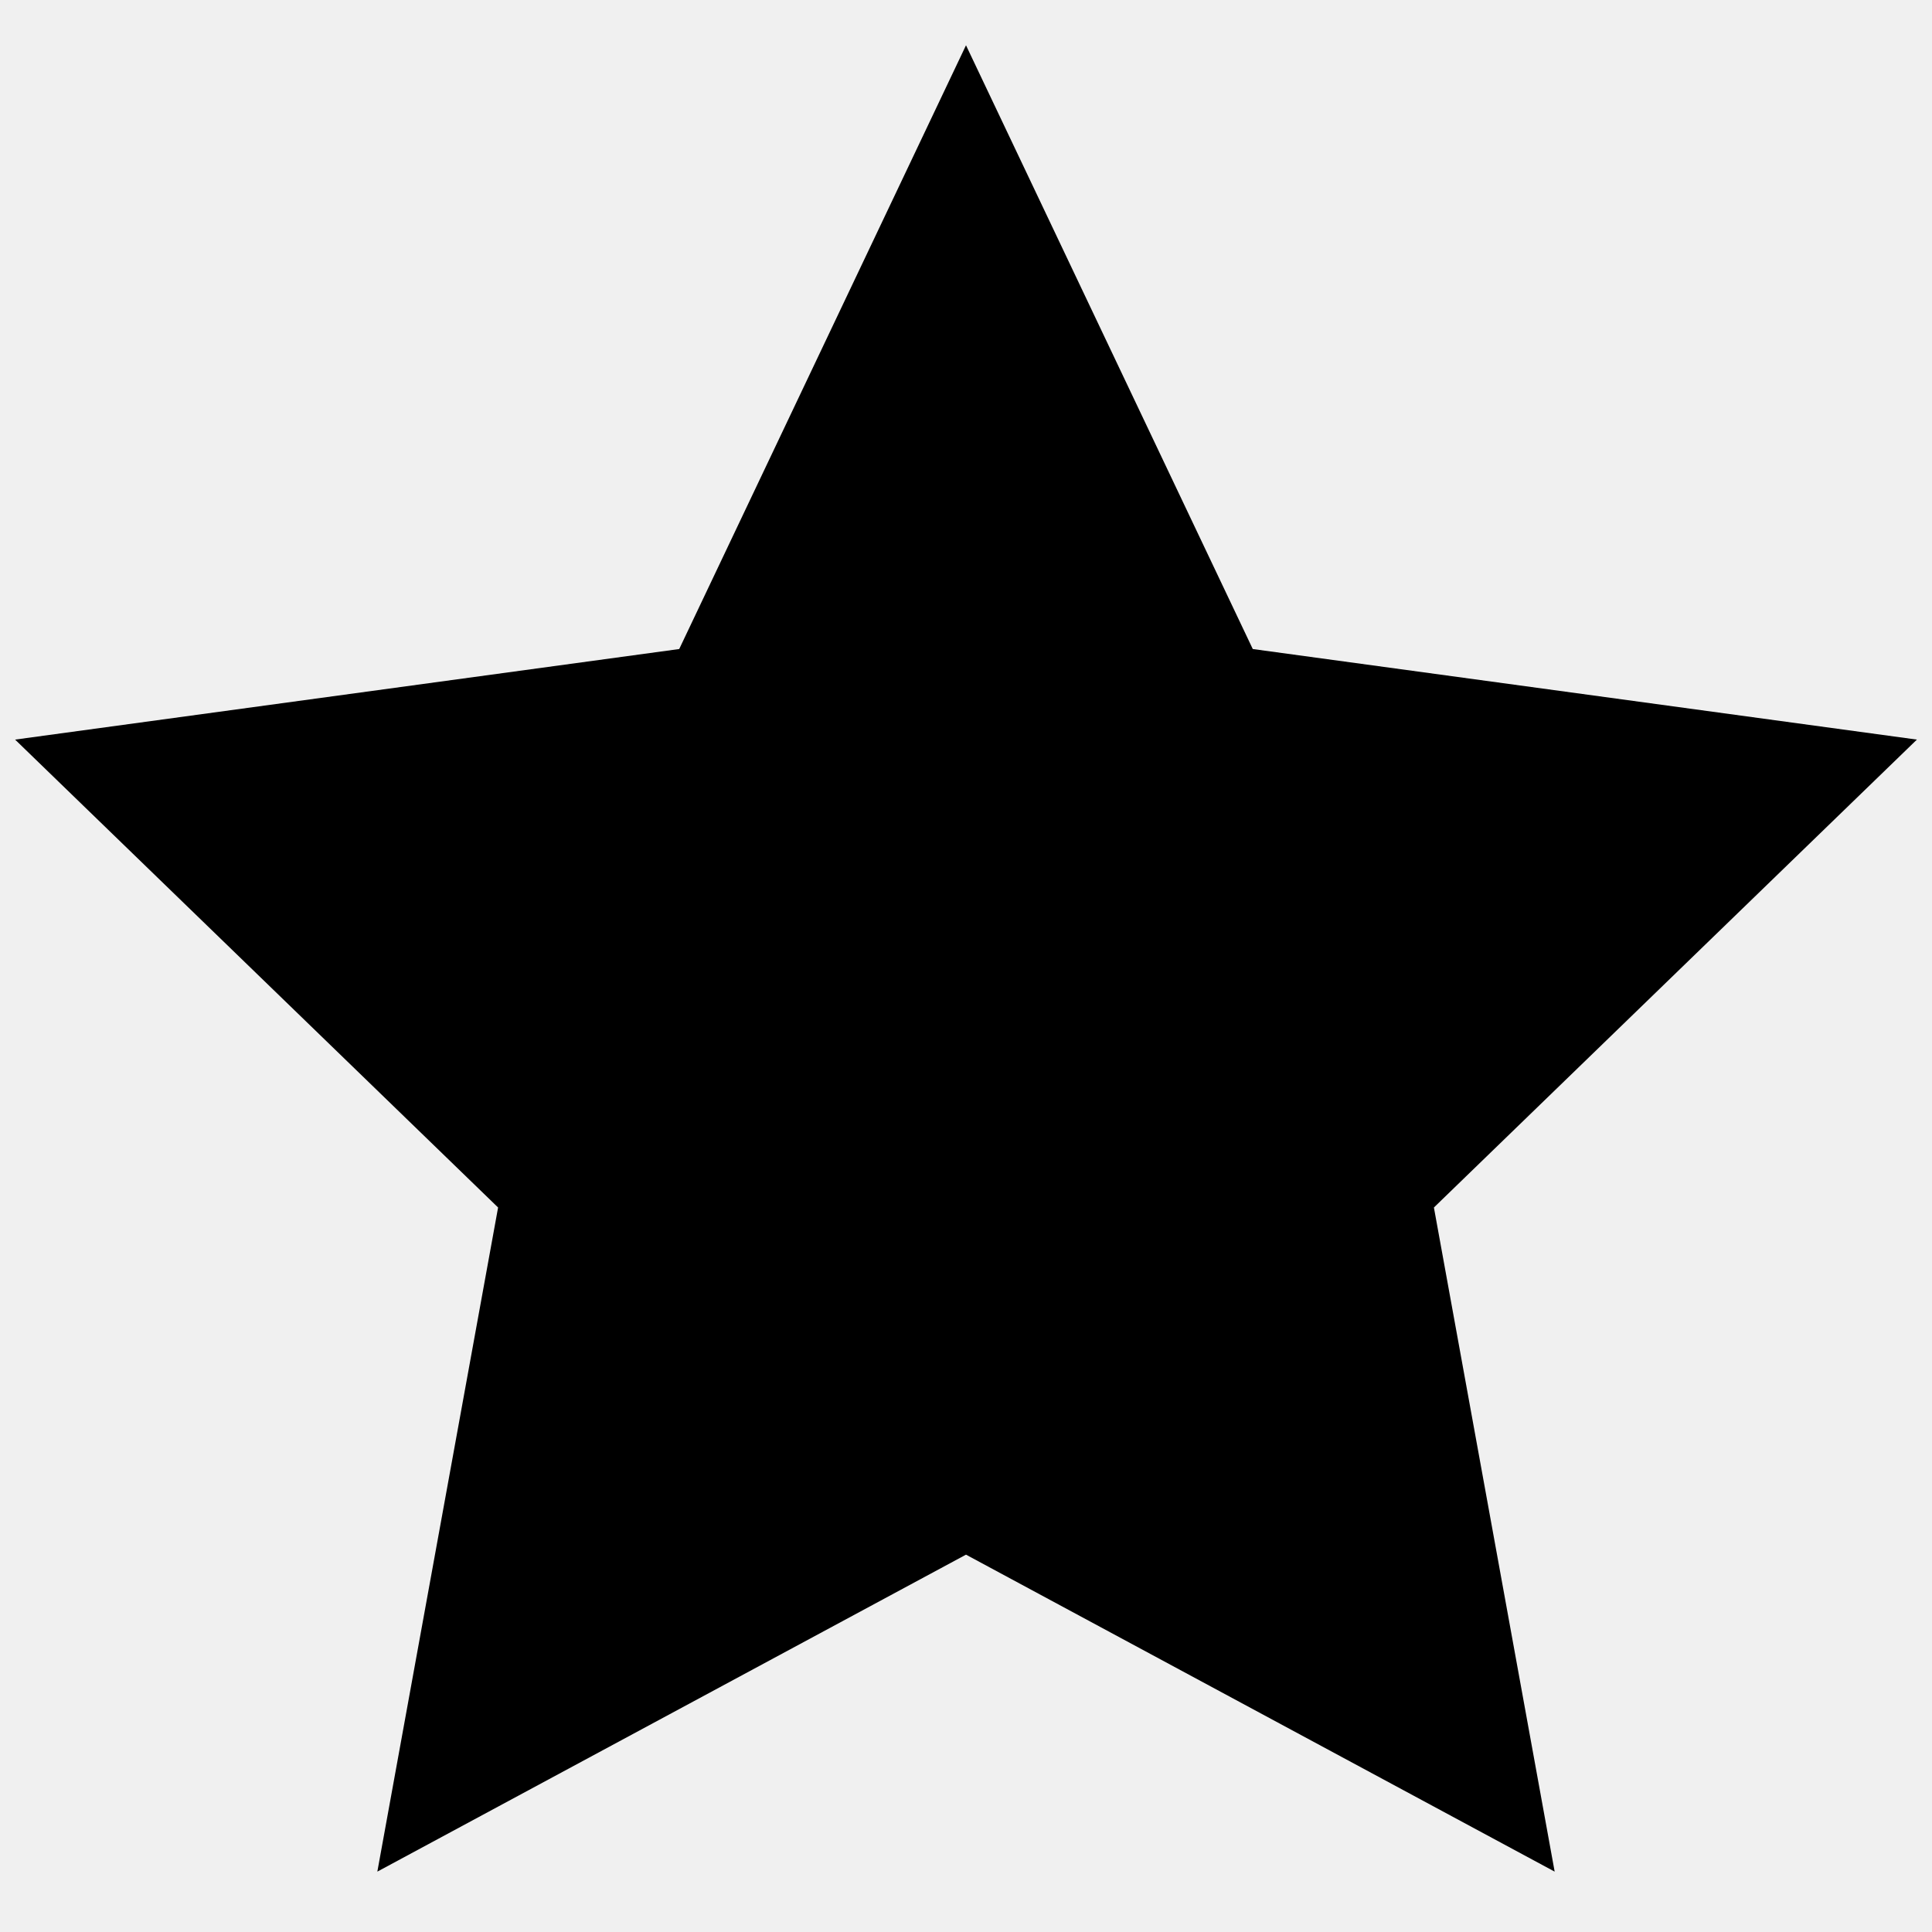
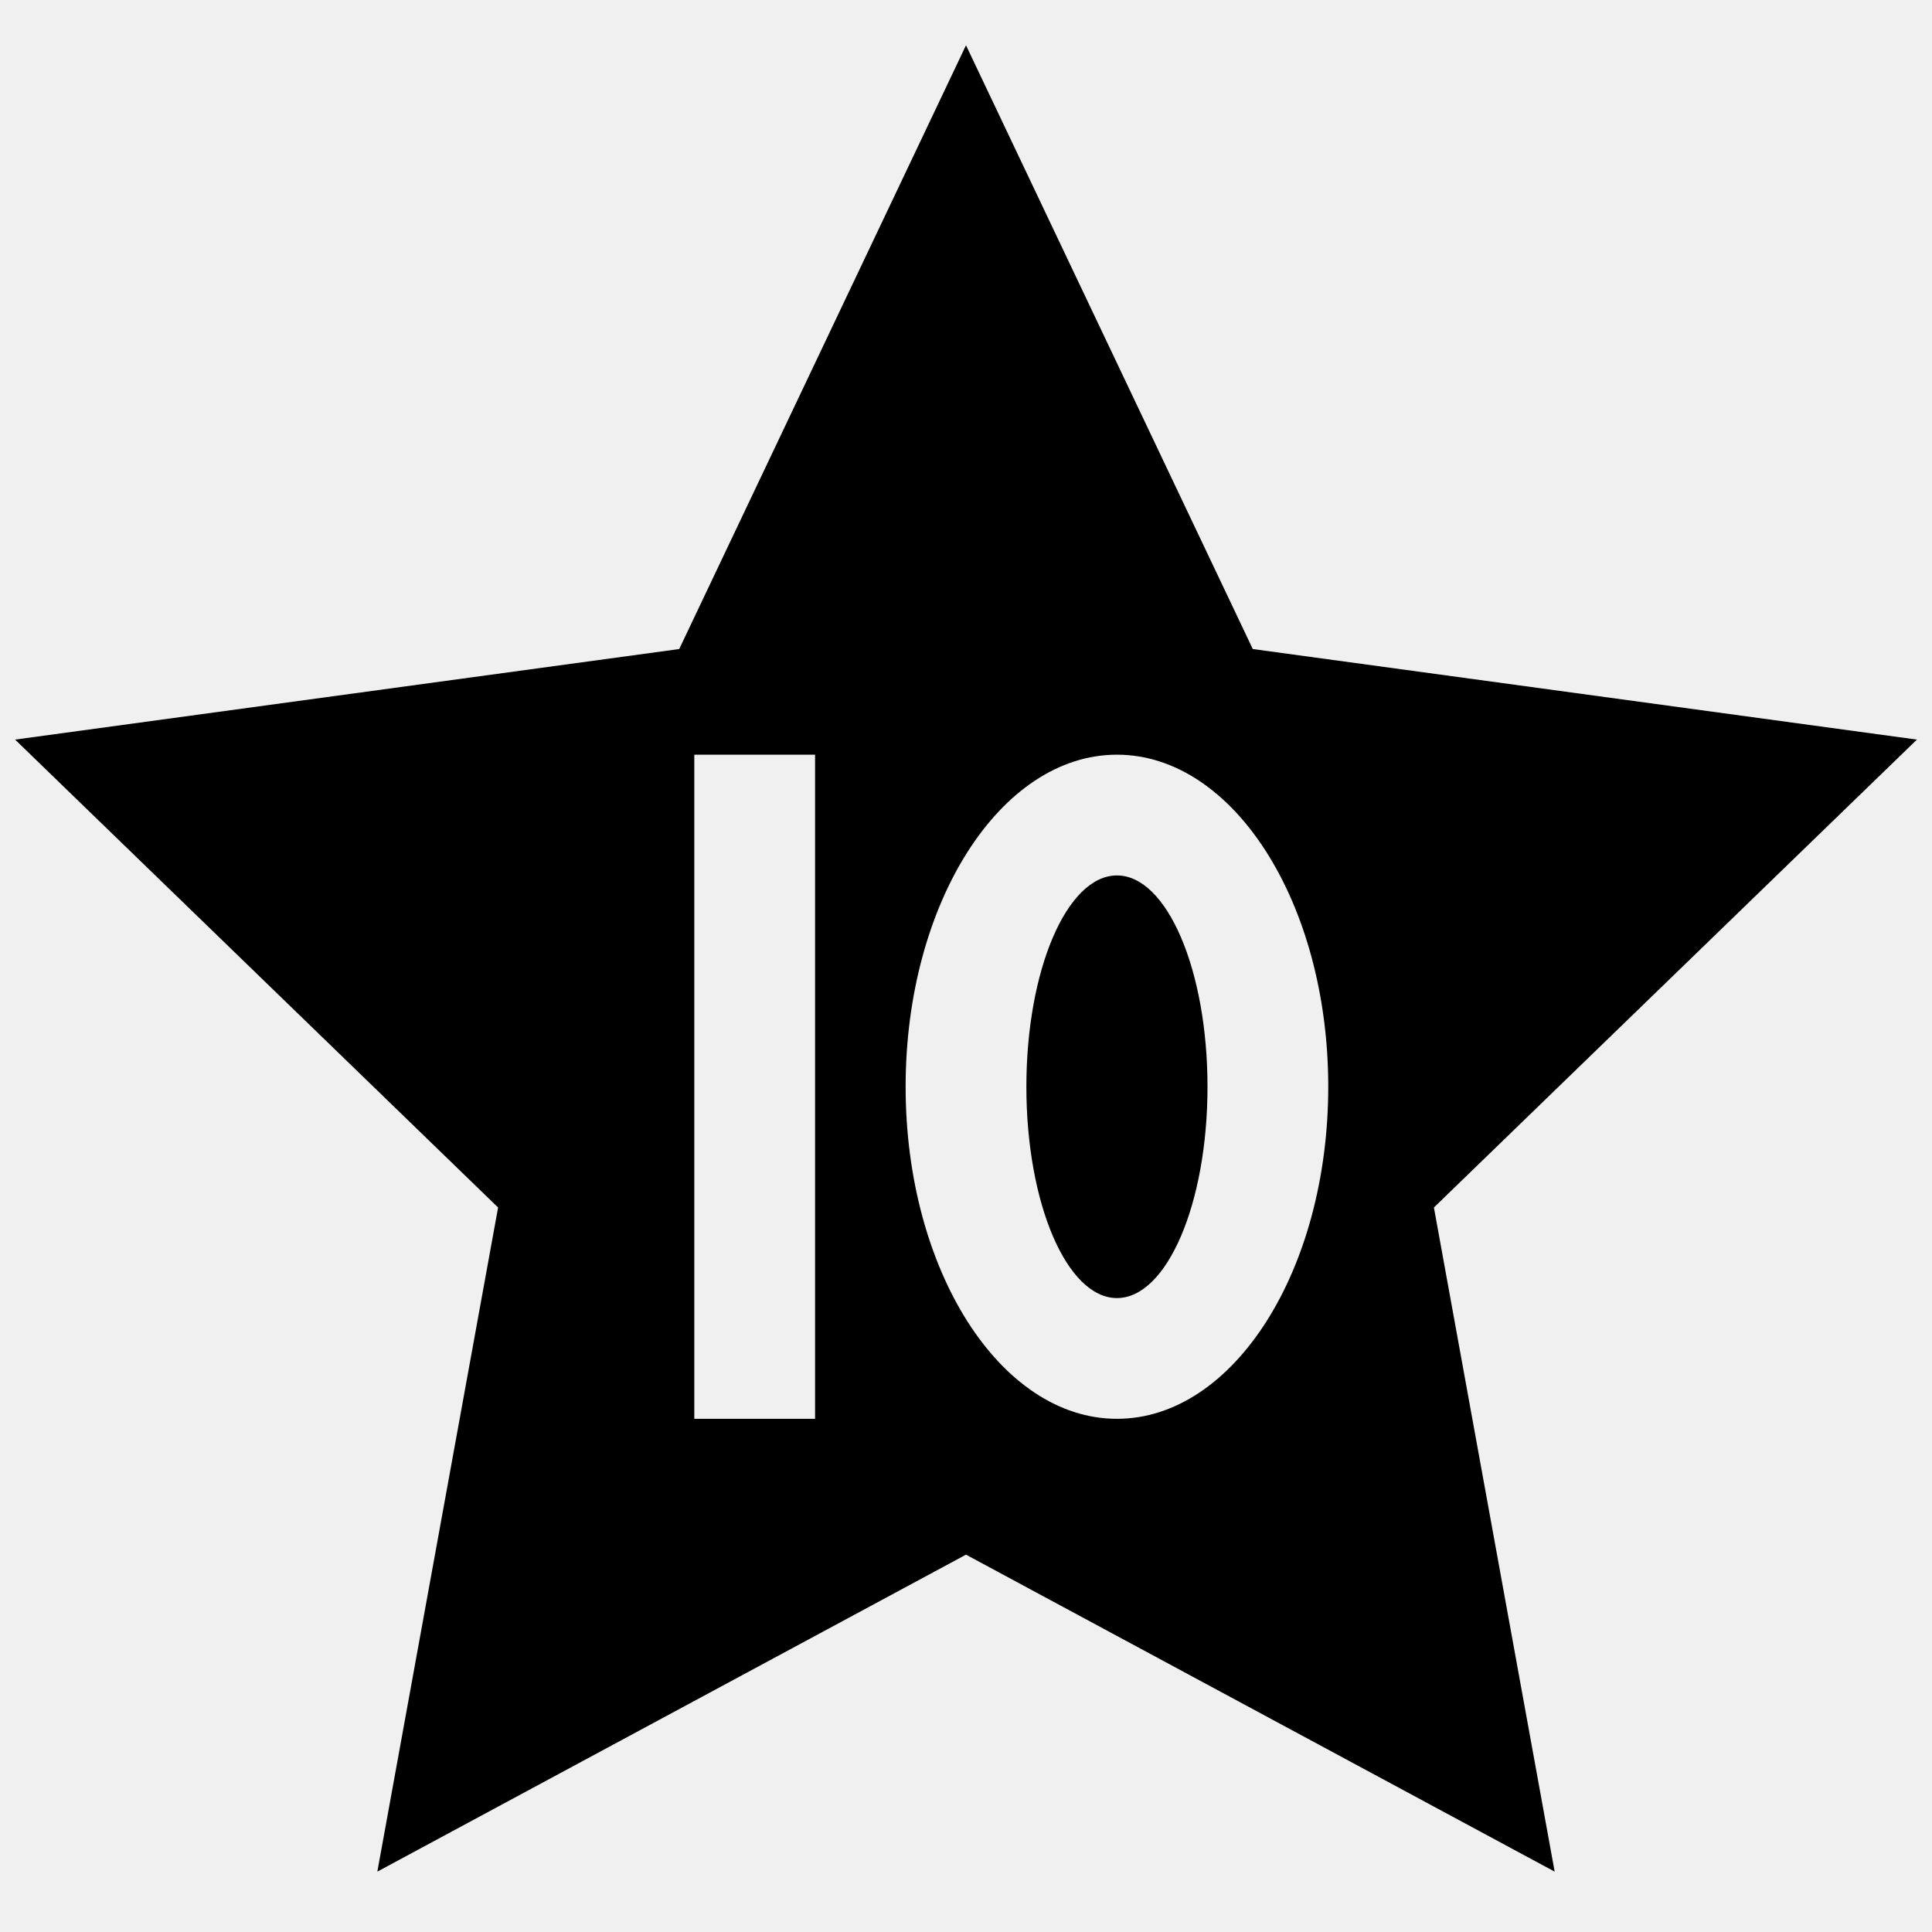
<svg xmlns="http://www.w3.org/2000/svg" viewBox="0 0 128 128">
-   <path d="M64 3l19 40 44 6-32 31 8 44-39-21-39 21 8-44L1 49l44-6z" />
+   <mask id="A">
+     <path fill="#fff" d="M0 0h128v128H0z" />
+     <path d="M46 50h8v44h-8z" />
+     <ellipse cx="74" cy="72" rx="14" ry="22" />
+     <ellipse cx="74" cy="72" rx="6" ry="14" fill="#fff" />
+   </mask>
+   <path d="M64 3l19 40 44 6-32 31 8 44-39-21-39 21 8-44L1 49l44-6z" mask="url(#A)" />
</svg>
